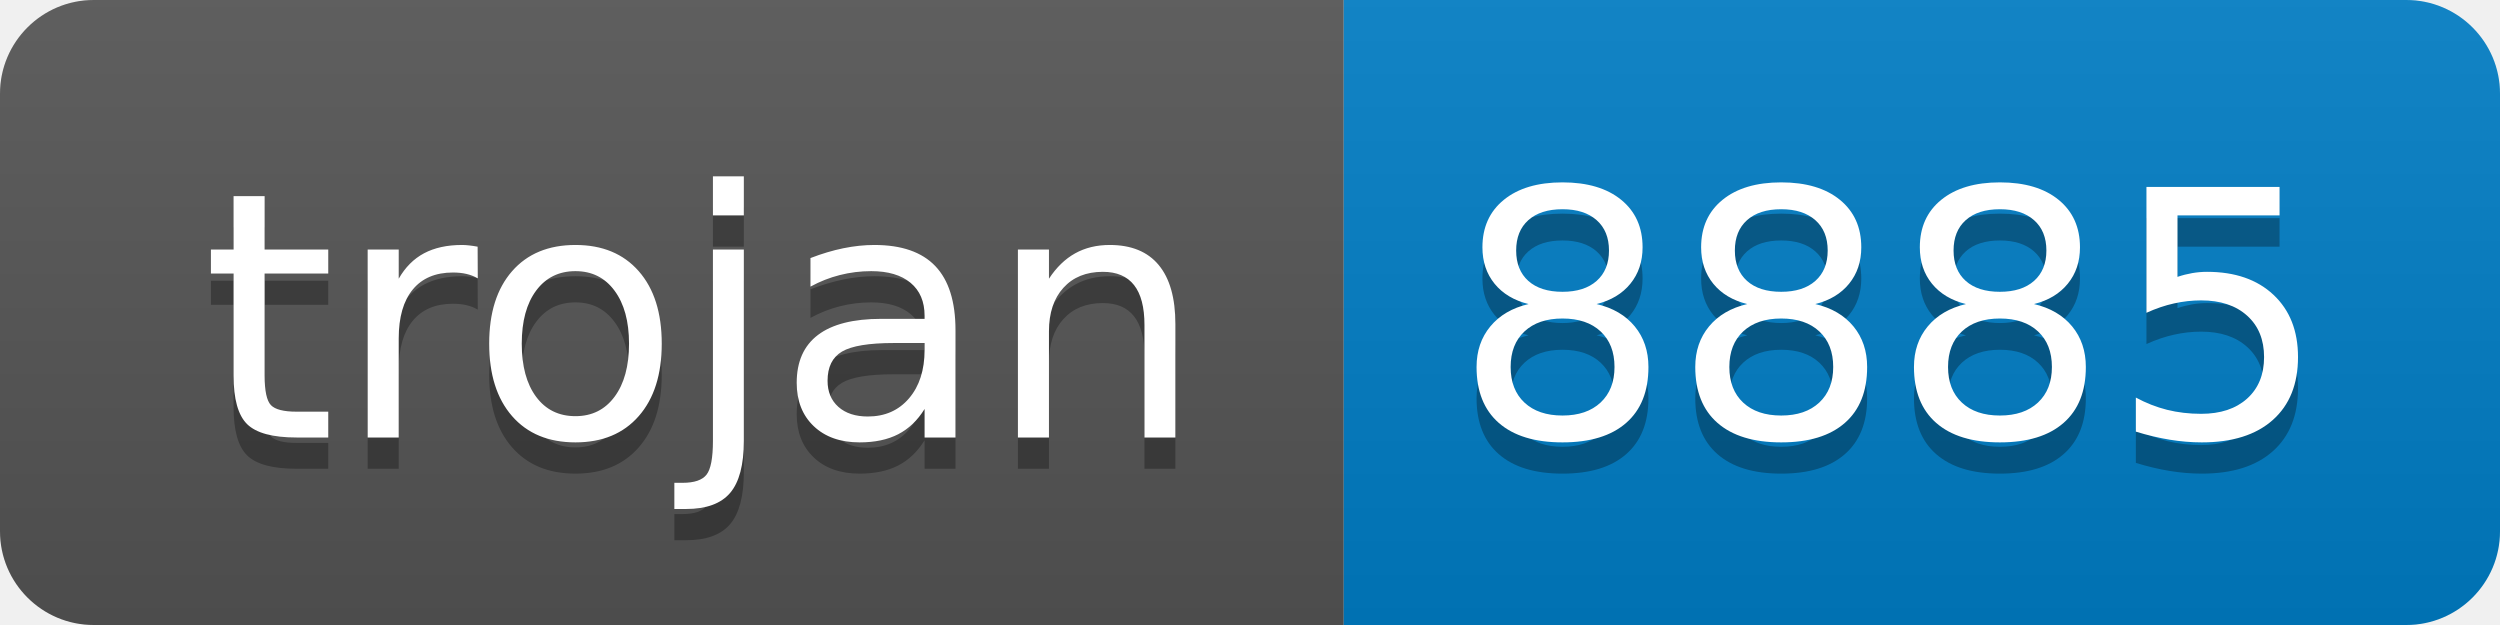
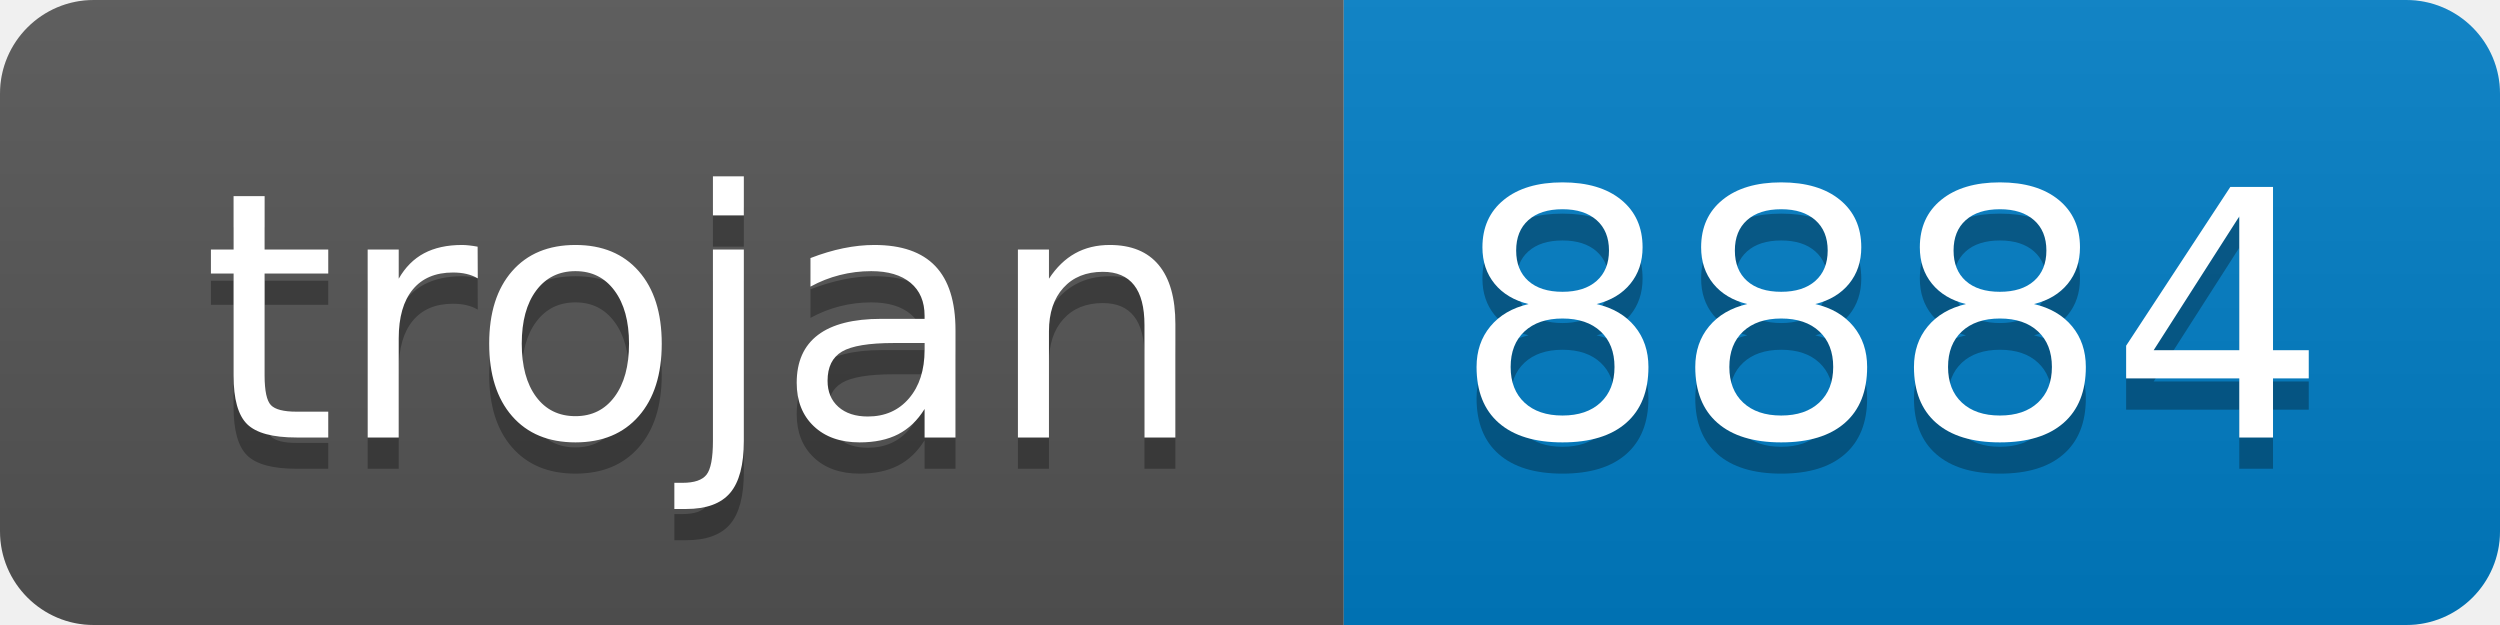
- <svg xmlns="http://www.w3.org/2000/svg" width="80" height="20" role="img" aria-label="trojan: 8885">
+ <svg xmlns="http://www.w3.org/2000/svg" width="80" height="20" role="img" aria-label="trojan: 8884">
  <linearGradient id="s" x2="0" y2="100%">
    <stop offset="0" stop-color="#bbb" stop-opacity=".1" />
    <stop offset="1" stop-opacity=".1" />
  </linearGradient>
  <clipPath id="r">
    <rect width="80" height="20" rx="3" fill="#fff" />
  </clipPath>
  <g clip-path="url(#r)">
    <rect width="43" height="20" fill="#555" />
    <rect x="43" width="37" height="20" fill="#007ec6" />
    <rect width="80" height="20" fill="url(#s)" />
  </g>
  <g fill="#fff" text-anchor="middle" font-family="Verdana,Geneva,DejaVu Sans,sans-serif" text-rendering="geometricPrecision" font-size="110">
    <text aria-hidden="true" x="225" y="150" fill="#010101" fill-opacity=".3" transform="scale(.1)" textLength="330">trojan</text>
    <text x="225" y="140" transform="scale(.1)" fill="#fff" textLength="330">trojan</text>
-     <text aria-hidden="true" x="605" y="150" fill="#010101" fill-opacity=".3" transform="scale(.1)" textLength="270">8885</text>
-     <text x="605" y="140" transform="scale(.1)" fill="#fff" textLength="270">8885</text>
+     <text aria-hidden="true" x="605" y="150" fill="#010101" fill-opacity=".3" transform="scale(.1)" textLength="270">8884</text>
+     <text x="605" y="140" transform="scale(.1)" fill="#fff" textLength="270">8884</text>
  </g>
</svg>
